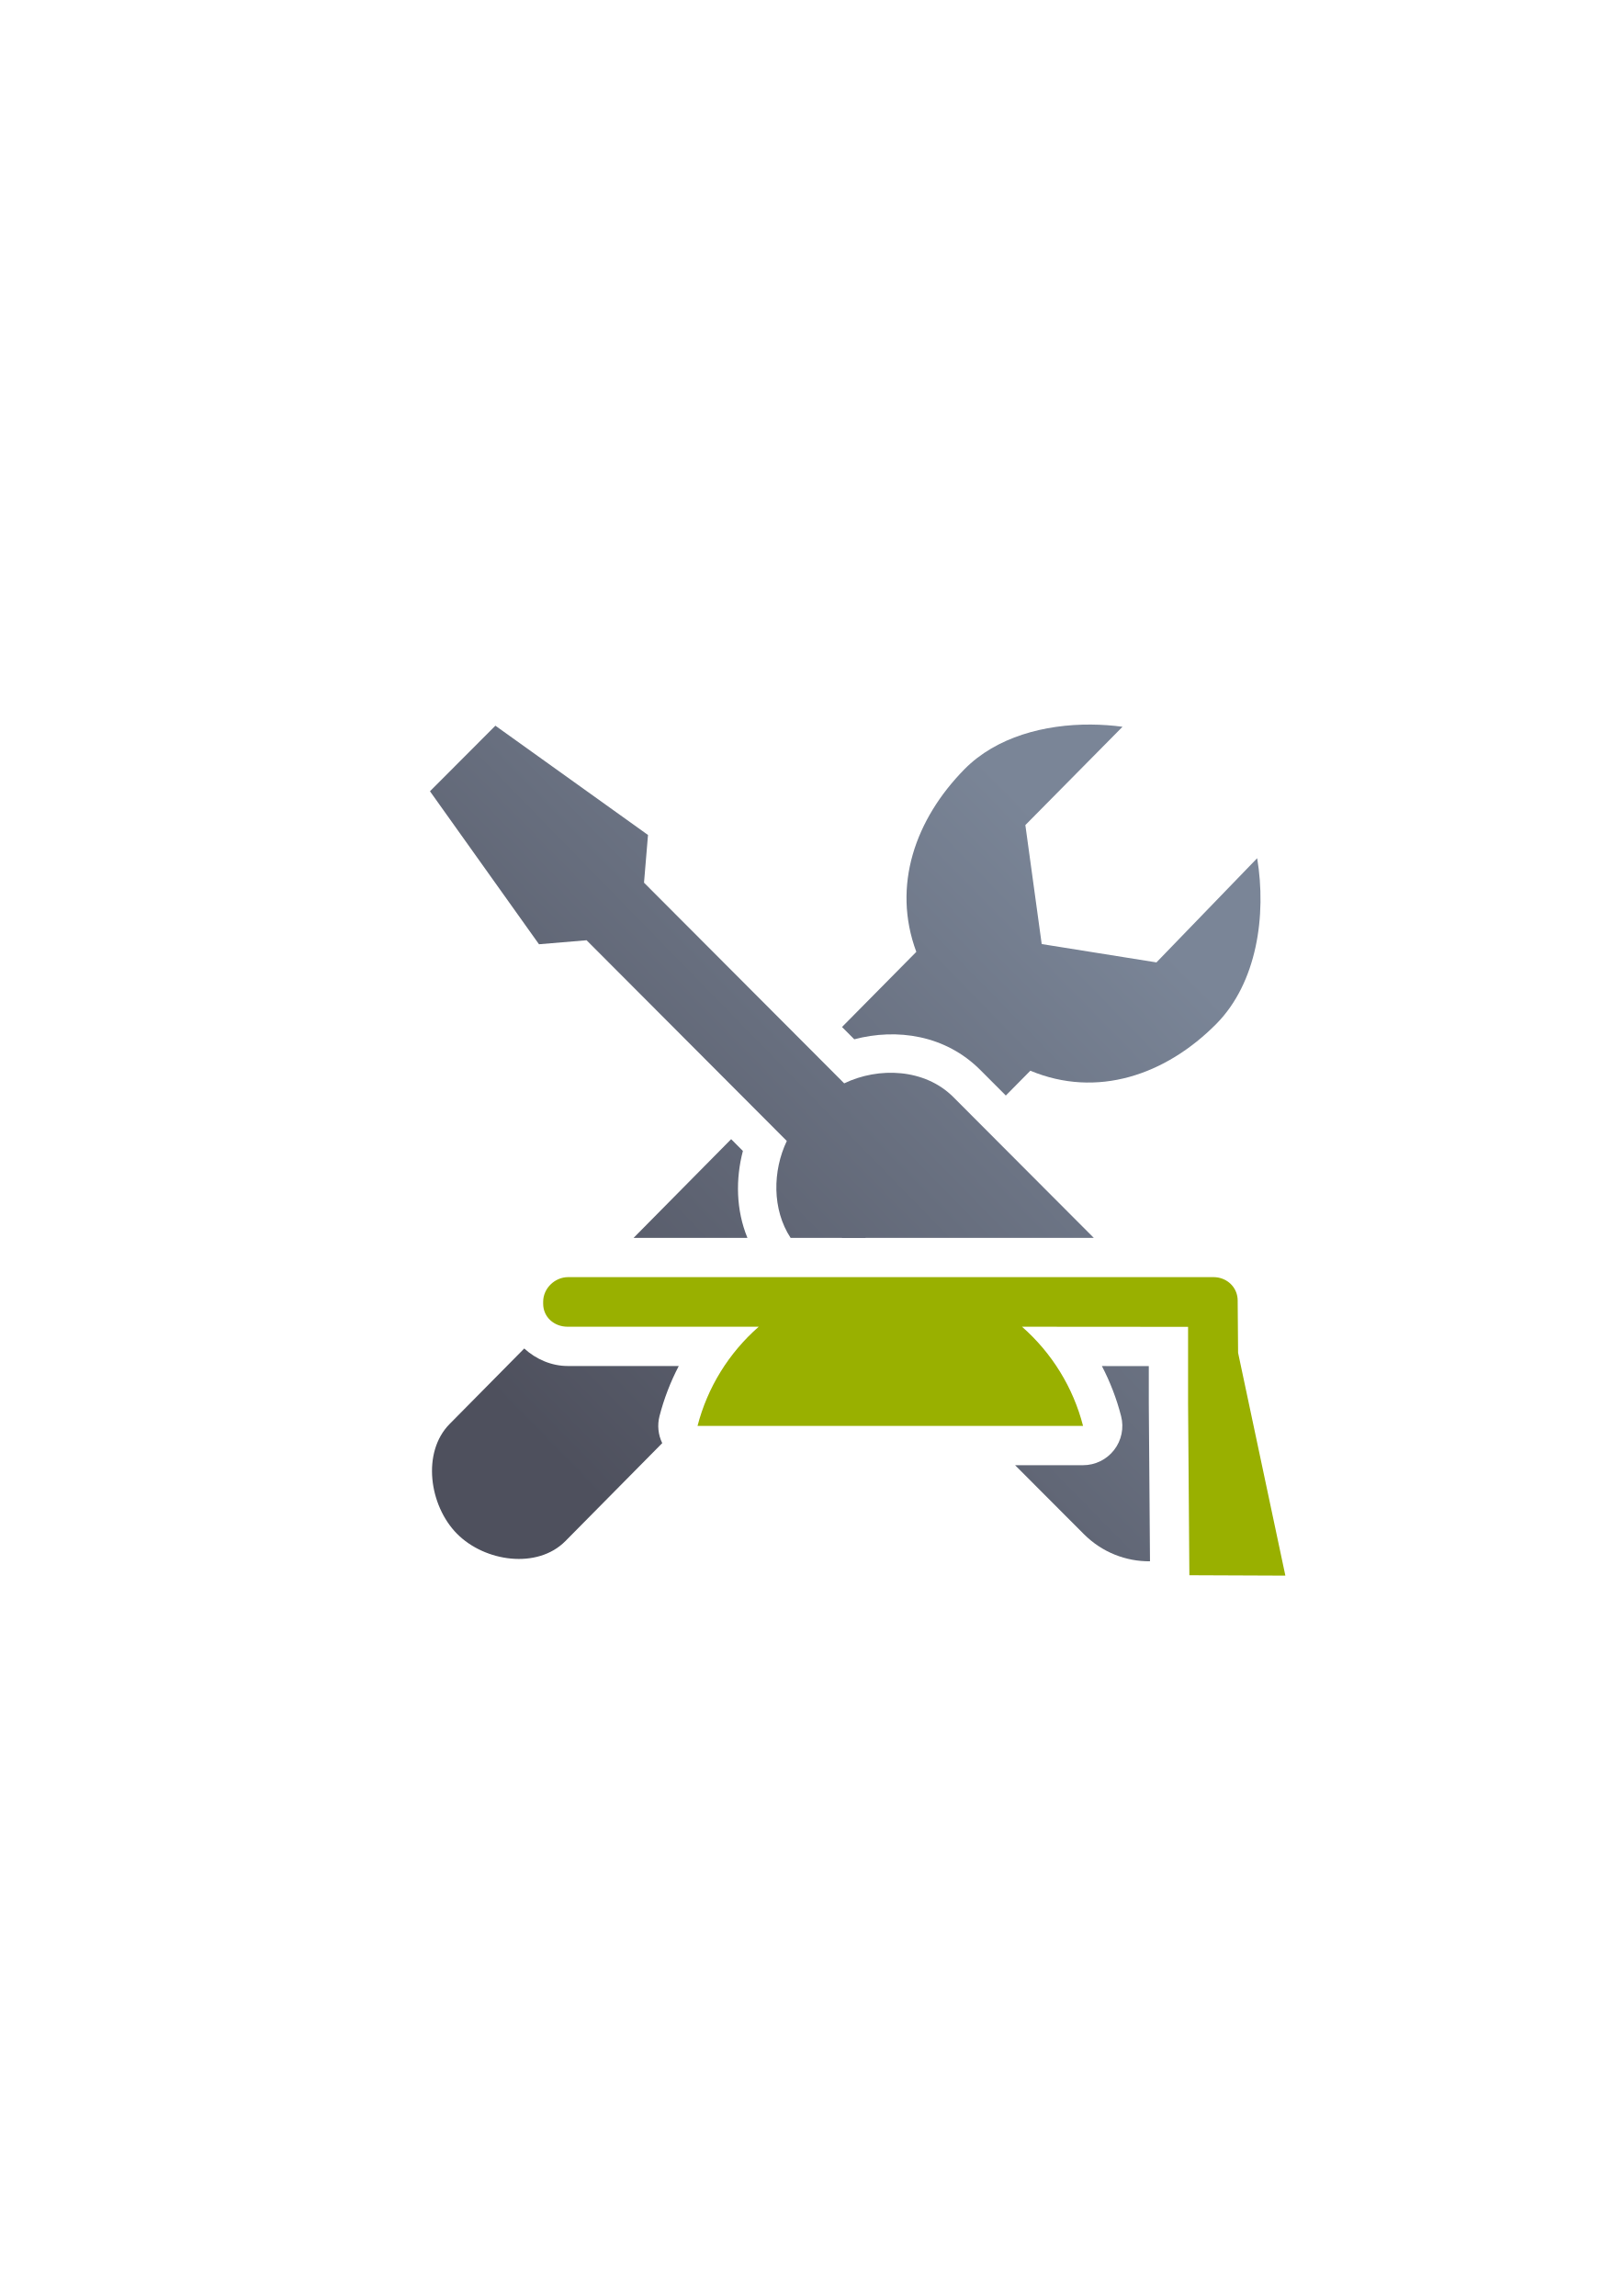
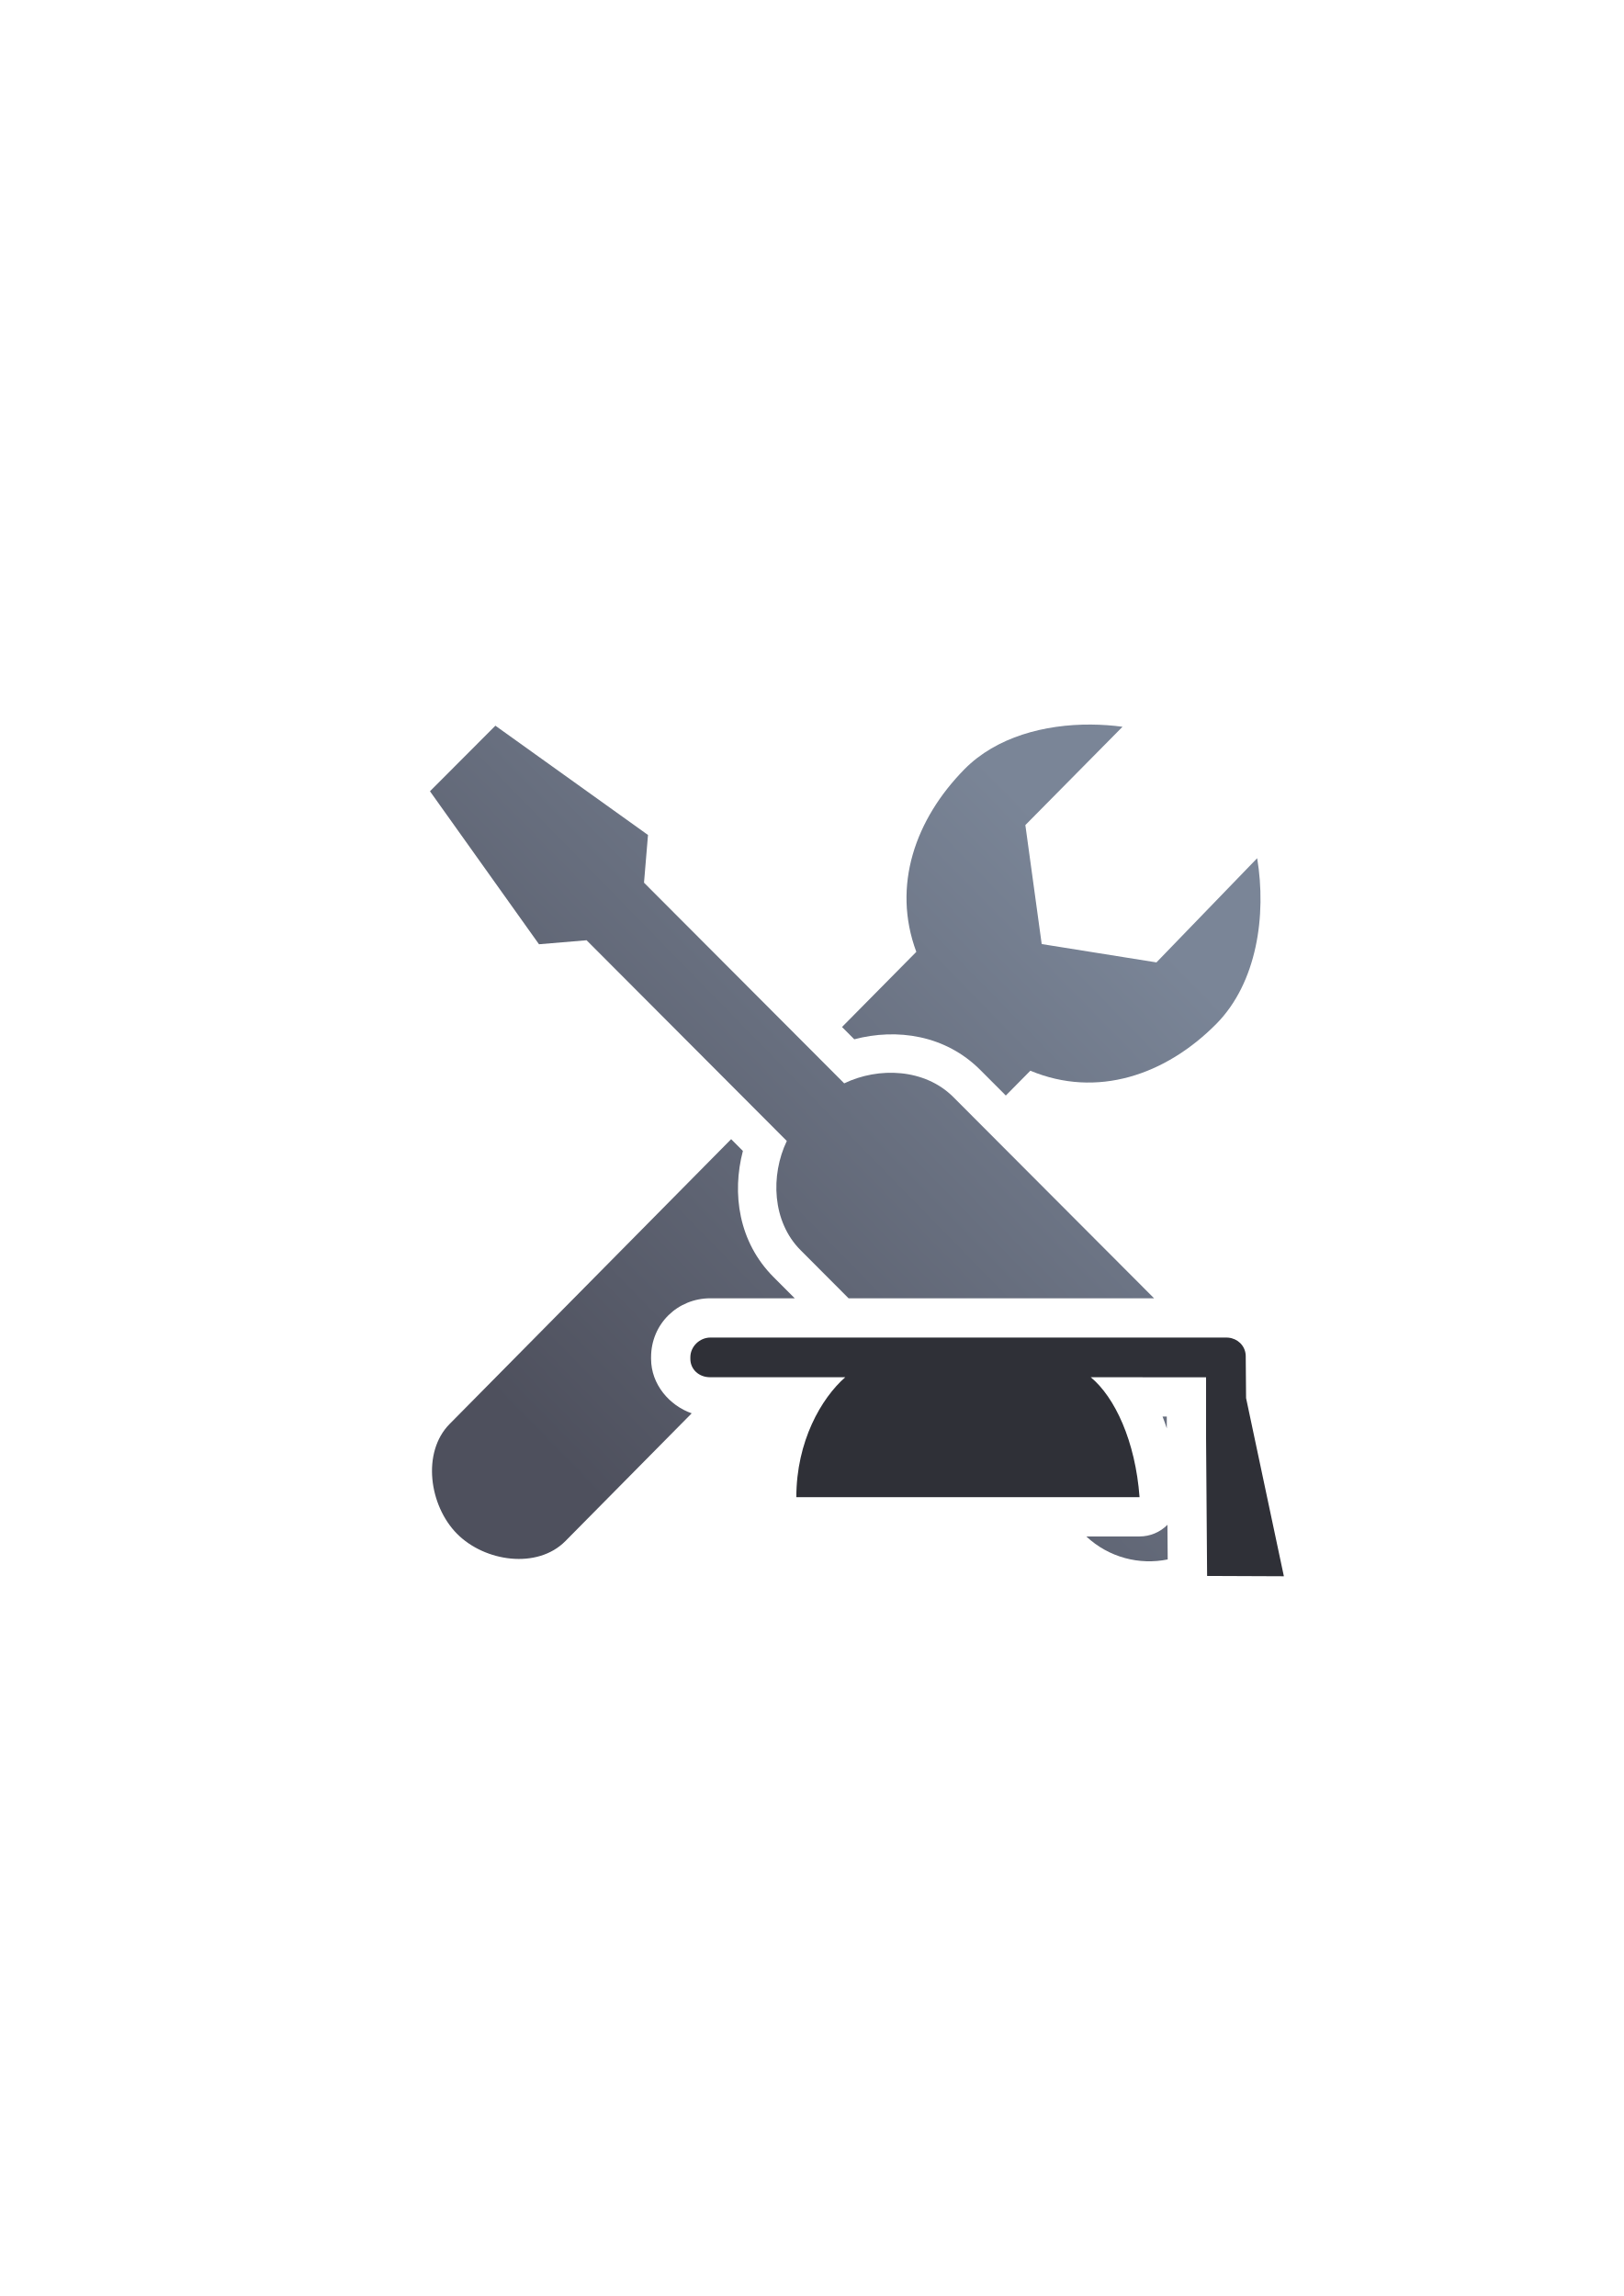
<svg xmlns="http://www.w3.org/2000/svg" xmlns:xlink="http://www.w3.org/1999/xlink" width="210mm" height="297mm" viewBox="0 0 744.094 1052.362" id="svg2" version="1.1">
  <defs id="defs4">
-     <linearGradient xlink:href="#linearGradient4321" id="linearGradient4245" x1="255" y1="667.362" x2="513" y2="415.362" gradientUnits="userSpaceOnUse" gradientTransform="matrix(1.008467,0,0,1.008411,-191.2848,-326.8999)" />
+     <linearGradient xlink:href="#linearGradient4321" id="linearGradient4245" x1="255" y1="667.362" x2="513" y2="415.362" gradientUnits="userSpaceOnUse" gradientTransform="matrix(1.008467,0,0,1.008411,-191.3482,-326.8999)" />
    <linearGradient id="linearGradient4321">
      <stop id="stop4323" offset="0" style="stop-color:#4e505d;stop-opacity:1;" />
      <stop id="stop4325" offset="1" style="stop-color:#7a8597;stop-opacity:1" />
    </linearGradient>
-     <linearGradient xlink:href="#linearGradient4321" id="linearGradient4247" x1="255" y1="667.362" x2="513" y2="415.362" gradientUnits="userSpaceOnUse" gradientTransform="matrix(0.9979417,0,0,0.9978866,-189.1952,-319.393)" />
+     <linearGradient xlink:href="#linearGradient4321" id="linearGradient4247" x1="255" y1="667.362" x2="513" y2="415.362" gradientUnits="userSpaceOnUse" gradientTransform="matrix(0.9979417,0,0,0.9978866,-189.2586,-319.393)" />
  </defs>
  <g id="layer1">
-     <g transform="translate(189.0437,-330.1785)" id="g4529">
-       <path id="rect4183" transform="translate(0,652.3621)" d="M 310.906,9.916 C 289.665,9.774 267.6,15.583 253.021,30.305 230.43,53.218 219.616,83.797 230.875,114.092 l -34.047,34.449 5.615,5.631 c 19.479,-5.139 41.733,-2.007 57.766,14.066 l 11.682,11.711 11.244,-11.377 c 30.467,12.72 61.969,2.066 85.275,-21.514 18.575,-18.848 22.994,-49.635 18.672,-75.891 l -46.16,47.76 -52.584,-8.404 -7.49,-54.539 44.529,-45.057 c -4.712,-0.63 -9.569,-0.979 -14.471,-1.012 z M 172.225,173.436 l -1.598,1.617 13.252,13.287 a 17.502,17.502 0 0 1 3.406,19.887 c -4.71,9.883 -3.749,23.5 2.924,30.189 l 6.75,6.768 10.459,0 39.869,-40.34 -11.857,-11.889 c -6.692,-6.709 -20.208,-7.64 -30.041,-2.902 a 17.502,17.502 0 0 1 -19.986,-3.406 l -13.178,-13.211 z m -26.201,26.514 -44.707,45.234 52.162,0 c -5.231,-12.755 -5.467,-26.907 -2.076,-39.842 l -5.379,-5.393 z m -94.818,95.939 -34.193,34.598 c -12.843,12.995 -9.382,37.421 3.355,50.309 12.737,12.888 36.853,16.366 49.695,3.371 l 44.375,-44.9 a 18.002,18.002 0 0 1 -1.254,-12.375 c 2.066,-8.01 5.044,-15.711 8.83,-22.975 l -50.949,0 c -7.248,2e-5 -14.43,-3.037 -19.859,-8.027 z" style="opacity:1;fill:url(#linearGradient4245);fill-opacity:1;stroke:none;stroke-width:2;stroke-linecap:butt;stroke-linejoin:round;stroke-miterlimit:4;stroke-dasharray:none;stroke-opacity:1" />
-       <path id="rect4172" transform="translate(0,652.3621)" d="M 37.975,10.439 8,40.49 57.957,110.609 79.766,108.779 171.525,200.773 c -6.518,13.677 -6.802,31.391 1.738,44.41 l 138.939,0 -64.348,-64.512 c -13.104,-13.137 -34.263,-13.904 -50.027,-6.309 L 106.09,82.389 107.916,60.525 37.975,10.439 Z m 170.139,270.744 32.119,32.201 39.293,0 c -3.446,-5.079 -7.407,-9.831 -12.088,-13.938 a 18.002,18.002 0 0 1 -5.488,-18.264 l -53.836,0 z m 107.811,22.76 c 3.775,7.261 6.744,14.956 8.801,22.961 a 18.002,18.002 0 0 1 -17.434,22.48 l -31.15,0 31.49,31.57 c 8.394,8.415 19.376,12.571 30.33,12.479 l -0.545,-72.285 a 18.002,18.002 0 0 1 0,-0.135 l 0,-17.055 -21.492,-0.016 z m 57.809,58.963 0.088,11.791 1.99,-1.996 -2.078,-9.795 z" style="opacity:1;fill:url(#linearGradient4247);fill-opacity:1;stroke:none;stroke-width:2;stroke-linecap:butt;stroke-linejoin:round;stroke-miterlimit:4;stroke-dasharray:none;stroke-opacity:1" />
-       <path id="rect4158" d="m 0.063,652.362 399.938,0 0,400 -399.938,0 z" style="color:#000000;clip-rule:nonzero;display:inline;overflow:visible;visibility:visible;opacity:1;isolation:auto;mix-blend-mode:normal;color-interpolation:sRGB;color-interpolation-filters:linearRGB;solid-color:#000000;solid-opacity:1;fill:none;fill-opacity:1;fill-rule:evenodd;stroke:none;stroke-width:35;stroke-linecap:butt;stroke-linejoin:round;stroke-miterlimit:4;stroke-dasharray:none;stroke-dashoffset:0;stroke-opacity:1;color-rendering:auto;image-rendering:auto;shape-rendering:auto;text-rendering:auto;enable-background:accumulate" />
-       <path id="rect4211" d="m 71.341,915.544 c -6.14,0 -11.469,5.146 -11.469,11.286 l 0,0.916 c 0,6.14 5.053,10.532 11.193,10.532 l 87.594,0 c -13.734,12.02 -23.507,27.863 -28.046,45.468 l 176.678,0 c -4.522,-17.597 -14.271,-33.439 -27.982,-45.468 l 76.107,0.056 0,35.041 0.594,78.804 43.992,0.183 -21.664,-102.136 -0.188,-22.968 0,-0.916 -0.056,-1.138 c -0.531,-5.223 -4.687,-9.111 -9.919,-9.606 -0.374,-0.036 -0.754,-0.054 -1.138,-0.054 l -0.567,0 z" style="color:#000000;clip-rule:nonzero;display:inline;overflow:visible;visibility:visible;opacity:1;isolation:auto;mix-blend-mode:normal;color-interpolation:sRGB;color-interpolation-filters:linearRGB;solid-color:#000000;solid-opacity:1;fill:#99b000;fill-opacity:1;fill-rule:evenodd;stroke:none;stroke-width:50;stroke-linecap:butt;stroke-linejoin:round;stroke-miterlimit:4;stroke-dasharray:none;stroke-dashoffset:0;stroke-opacity:1;color-rendering:auto;image-rendering:auto;shape-rendering:auto;text-rendering:auto;enable-background:accumulate" />
+     <g transform="translate(189.1071,-330.1785)" id="g4377">
+       <path id="rect4183" transform="translate(0,652.3621)" d="M 310.842,9.916 C 289.6,9.774 267.536,15.583 252.957,30.305 230.365,53.218 219.552,83.797 230.811,114.092 l -34.047,34.449 5.615,5.631 c 19.479,-5.139 41.733,-2.007 57.766,14.066 l 11.682,11.711 11.244,-11.377 c 30.467,12.72 61.969,2.066 85.275,-21.514 18.575,-18.848 22.994,-49.635 18.672,-75.891 l -46.16,47.76 -52.584,-8.404 -7.49,-54.539 44.529,-45.057 c -4.712,-0.63 -9.569,-0.979 -14.471,-1.012 z M 172.16,173.436 l -1.598,1.617 13.252,13.287 a 17.502,17.502 0 0 1 3.406,19.887 c -4.71,9.883 -3.749,23.5 2.924,30.189 l 12.004,12.035 45.074,-45.607 -11.857,-11.889 c -6.692,-6.709 -20.208,-7.64 -30.041,-2.902 a 17.502,17.502 0 0 1 -19.986,-3.406 L 172.16,173.436 Z M 145.959,199.949 16.947,330.486 c -12.843,12.995 -9.382,37.421 3.355,50.309 12.737,12.888 36.853,16.366 49.695,3.371 L 127.875,325.605 c -10.195,-3.555 -18.615,-13.273 -18.615,-24.967 l 0,-0.732 c 0,-15.325 12.205,-27.025 27.172,-27.025 l 38.656,0 -9.723,-9.748 c -16.028,-16.069 -19.134,-38.312 -14.027,-57.791 l -5.379,-5.393 z" style="opacity:1;fill:url(#linearGradient4245);fill-opacity:1;stroke:none;stroke-width:2;stroke-linecap:butt;stroke-linejoin:round;stroke-miterlimit:4;stroke-dasharray:none;stroke-opacity:1" />
+       <path id="rect4172" transform="translate(0,652.3621)" d="M 37.91,10.439 7.936,40.49 57.895,110.609 79.703,108.779 171.461,200.773 c -7.525,15.79 -6.748,36.963 6.332,50.076 l 21.975,22.031 140,0 -91.975,-92.209 c -13.104,-13.137 -34.263,-13.904 -50.027,-6.309 L 106.025,82.389 107.852,60.525 37.91,10.439 Z m 197.766,298.441 37.07,37.164 38.764,0 c -3.627,-11.941 -8.935,-20.383 -12.23,-23.104 a 18.002,18.002 0 0 1 -6.516,-14.061 l -57.088,0 z m 107.984,18.207 c 0.665,1.792 1.36,3.553 1.939,5.428 l 0,-5.426 -1.939,-0.002 z m 2.236,49.619 a 18.002,18.002 0 0 1 -12.781,5.338 l -24.406,0 c 10.377,9.675 24.33,13.187 37.307,10.531 l -0.119,-15.869 z" style="opacity:1;fill:url(#linearGradient4247);fill-opacity:1;stroke:none;stroke-width:2;stroke-linecap:butt;stroke-linejoin:round;stroke-miterlimit:4;stroke-dasharray:none;stroke-opacity:1" />
+       <path id="rect4158" d="m 0,652.362 399.938,0 0,400 -399.938,0 z" style="color:#000000;clip-rule:nonzero;display:inline;overflow:visible;visibility:visible;opacity:1;isolation:auto;mix-blend-mode:normal;color-interpolation:sRGB;color-interpolation-filters:linearRGB;solid-color:#000000;solid-opacity:1;fill:none;fill-opacity:1;fill-rule:evenodd;stroke:none;stroke-width:35;stroke-linecap:butt;stroke-linejoin:round;stroke-miterlimit:4;stroke-dasharray:none;stroke-dashoffset:0;stroke-opacity:1;color-rendering:auto;image-rendering:auto;shape-rendering:auto;text-rendering:auto;enable-background:accumulate" />
+       <path id="rect4211" d="m 136.432,943.242 c -4.91,0 -9.172,4.115 -9.172,9.025 l 0,0.732 c 0,4.91 4.041,8.422 8.951,8.422 l 62.047,0 c -10.983,9.612 -22.423,29.406 -22.428,54.984 l 157.285,0 c -1.911,-25.727 -11.338,-45.872 -22.377,-54.984 l 52.861,0.045 0,28.021 0.475,63.018 35.18,0.146 -17.324,-81.676 -0.15,-18.367 0,-0.732 -0.045,-0.91 c -0.425,-4.177 -3.748,-7.286 -7.932,-7.682 -0.299,-0.029 -0.603,-0.043 -0.91,-0.043 l -0.453,0 z" style="color:#000000;clip-rule:nonzero;display:inline;overflow:visible;visibility:visible;opacity:1;isolation:auto;mix-blend-mode:normal;color-interpolation:sRGB;color-interpolation-filters:linearRGB;solid-color:#000000;solid-opacity:1;fill:#2f3037;fill-opacity:1;fill-rule:evenodd;stroke:none;stroke-width:50;stroke-linecap:butt;stroke-linejoin:round;stroke-miterlimit:4;stroke-dasharray:none;stroke-dashoffset:0;stroke-opacity:1;color-rendering:auto;image-rendering:auto;shape-rendering:auto;text-rendering:auto;enable-background:accumulate" />
    </g>
  </g>
</svg>
